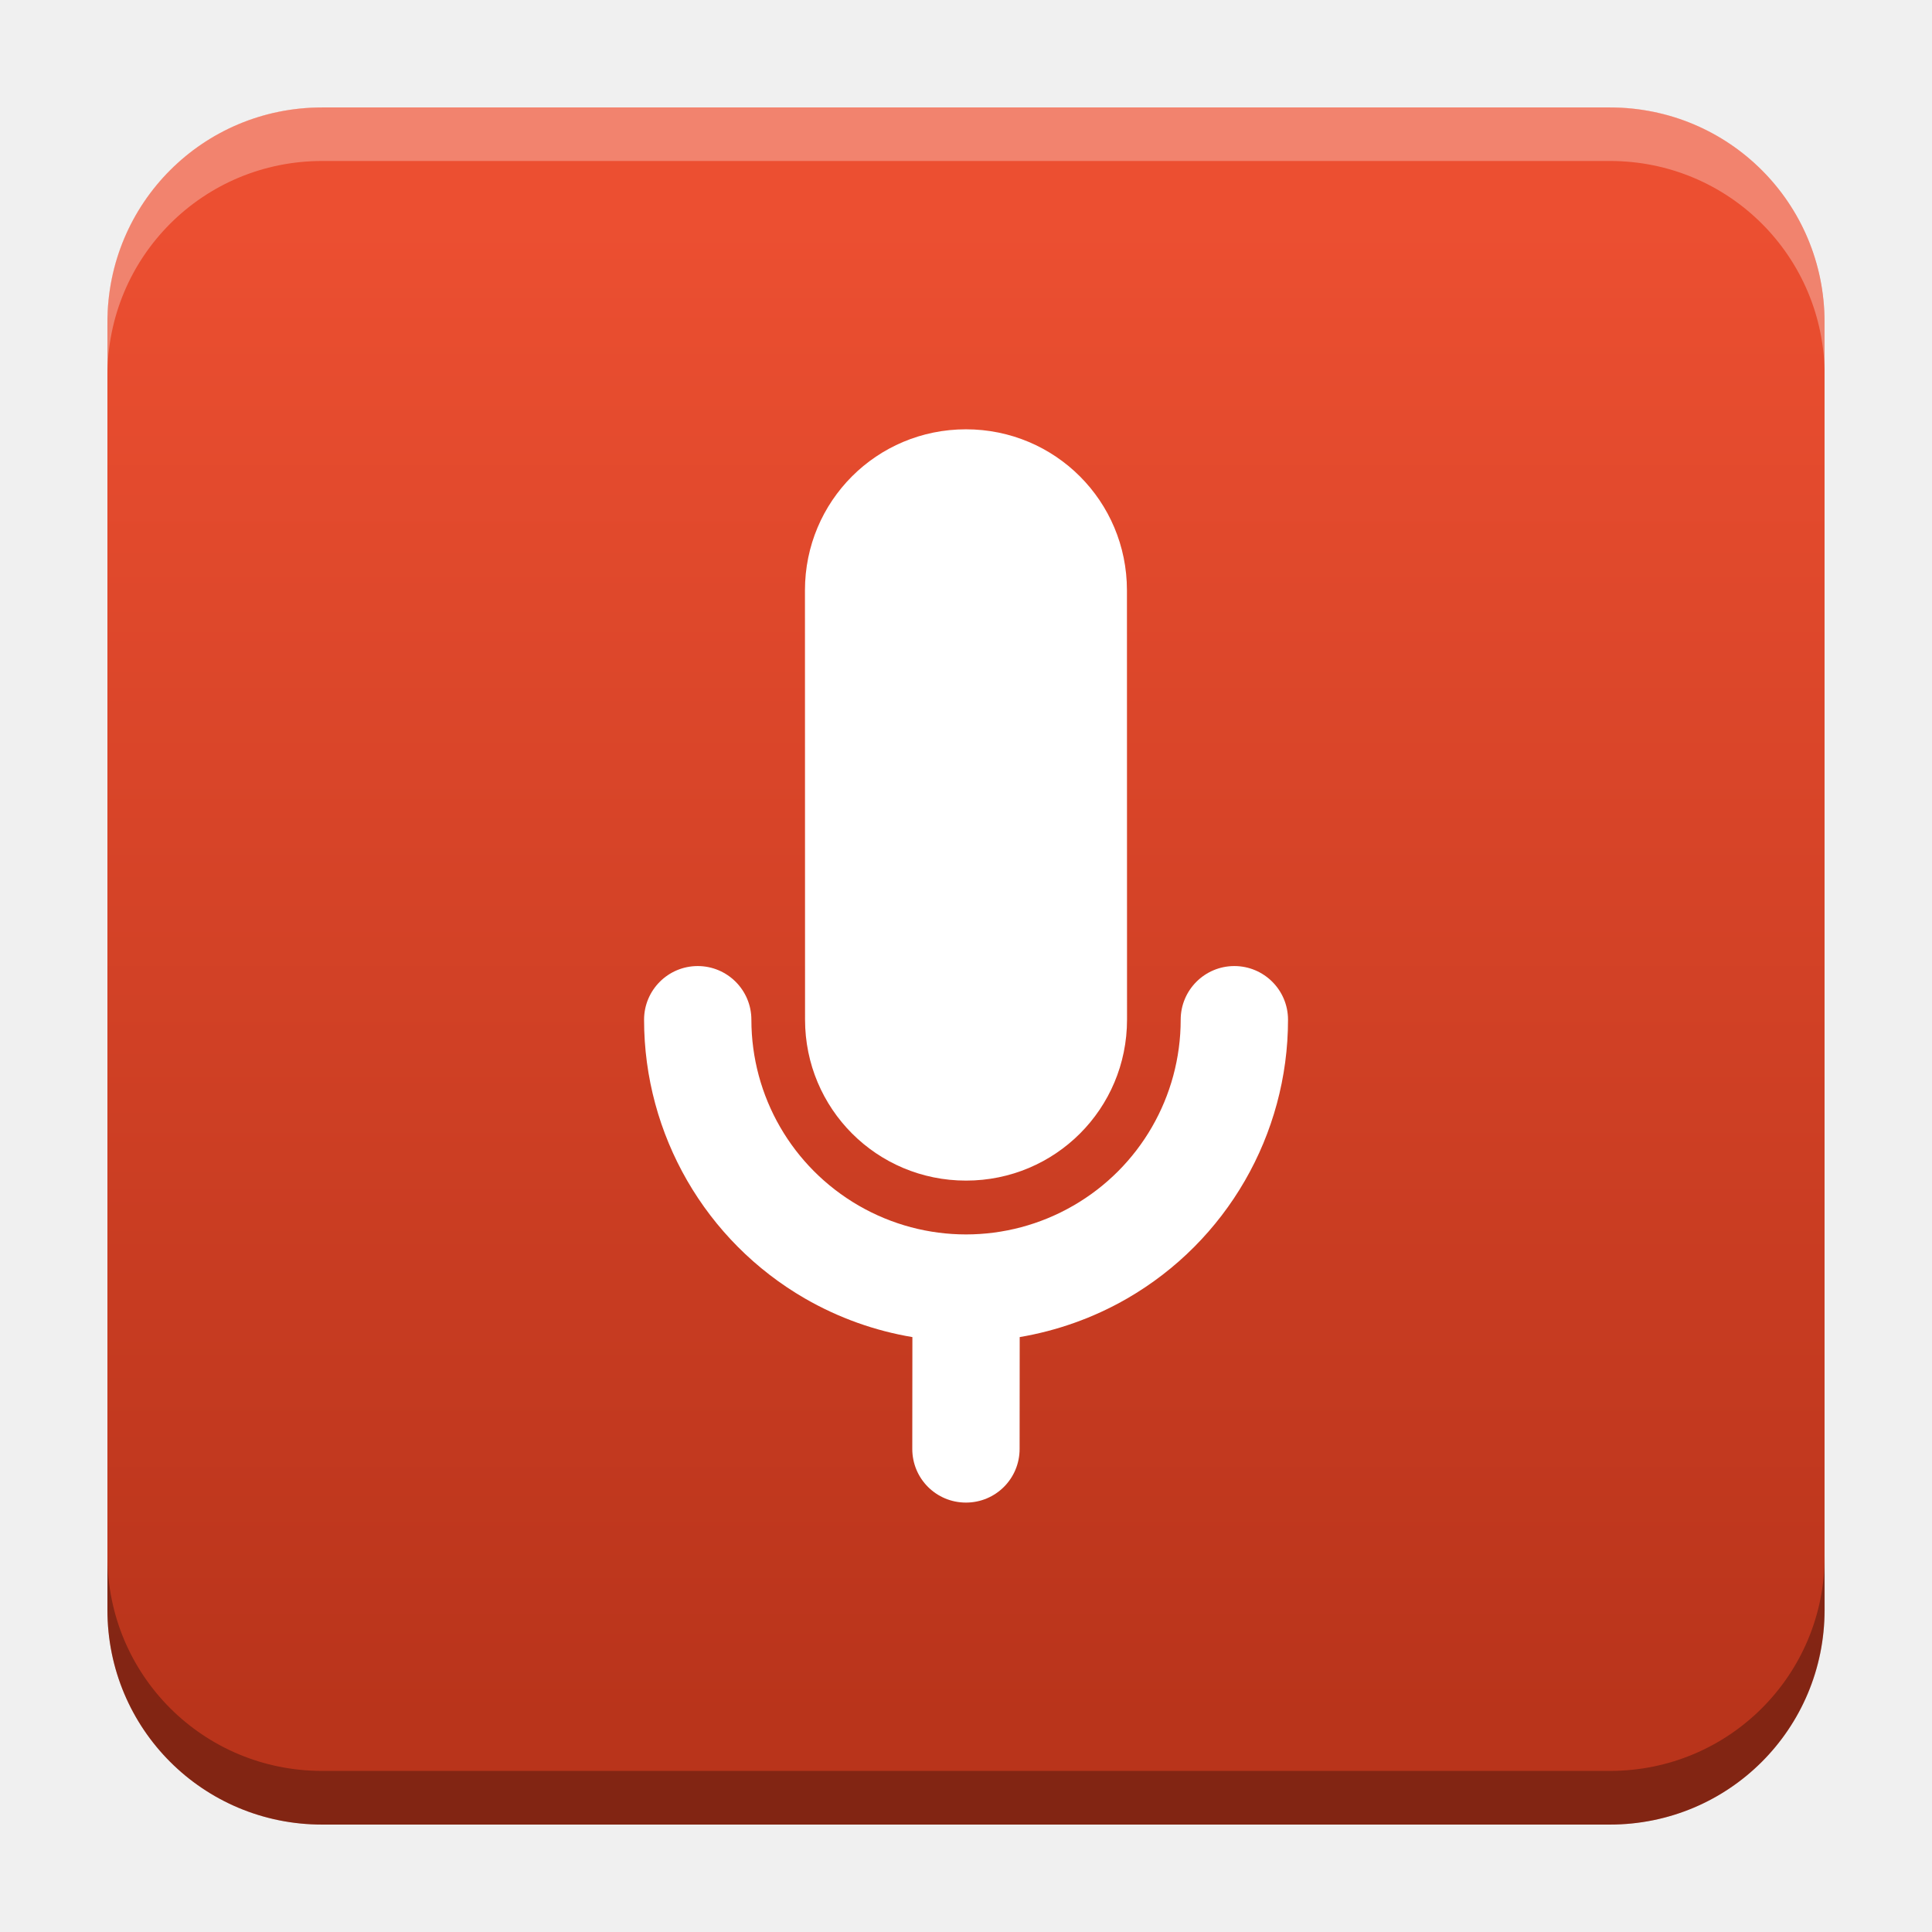
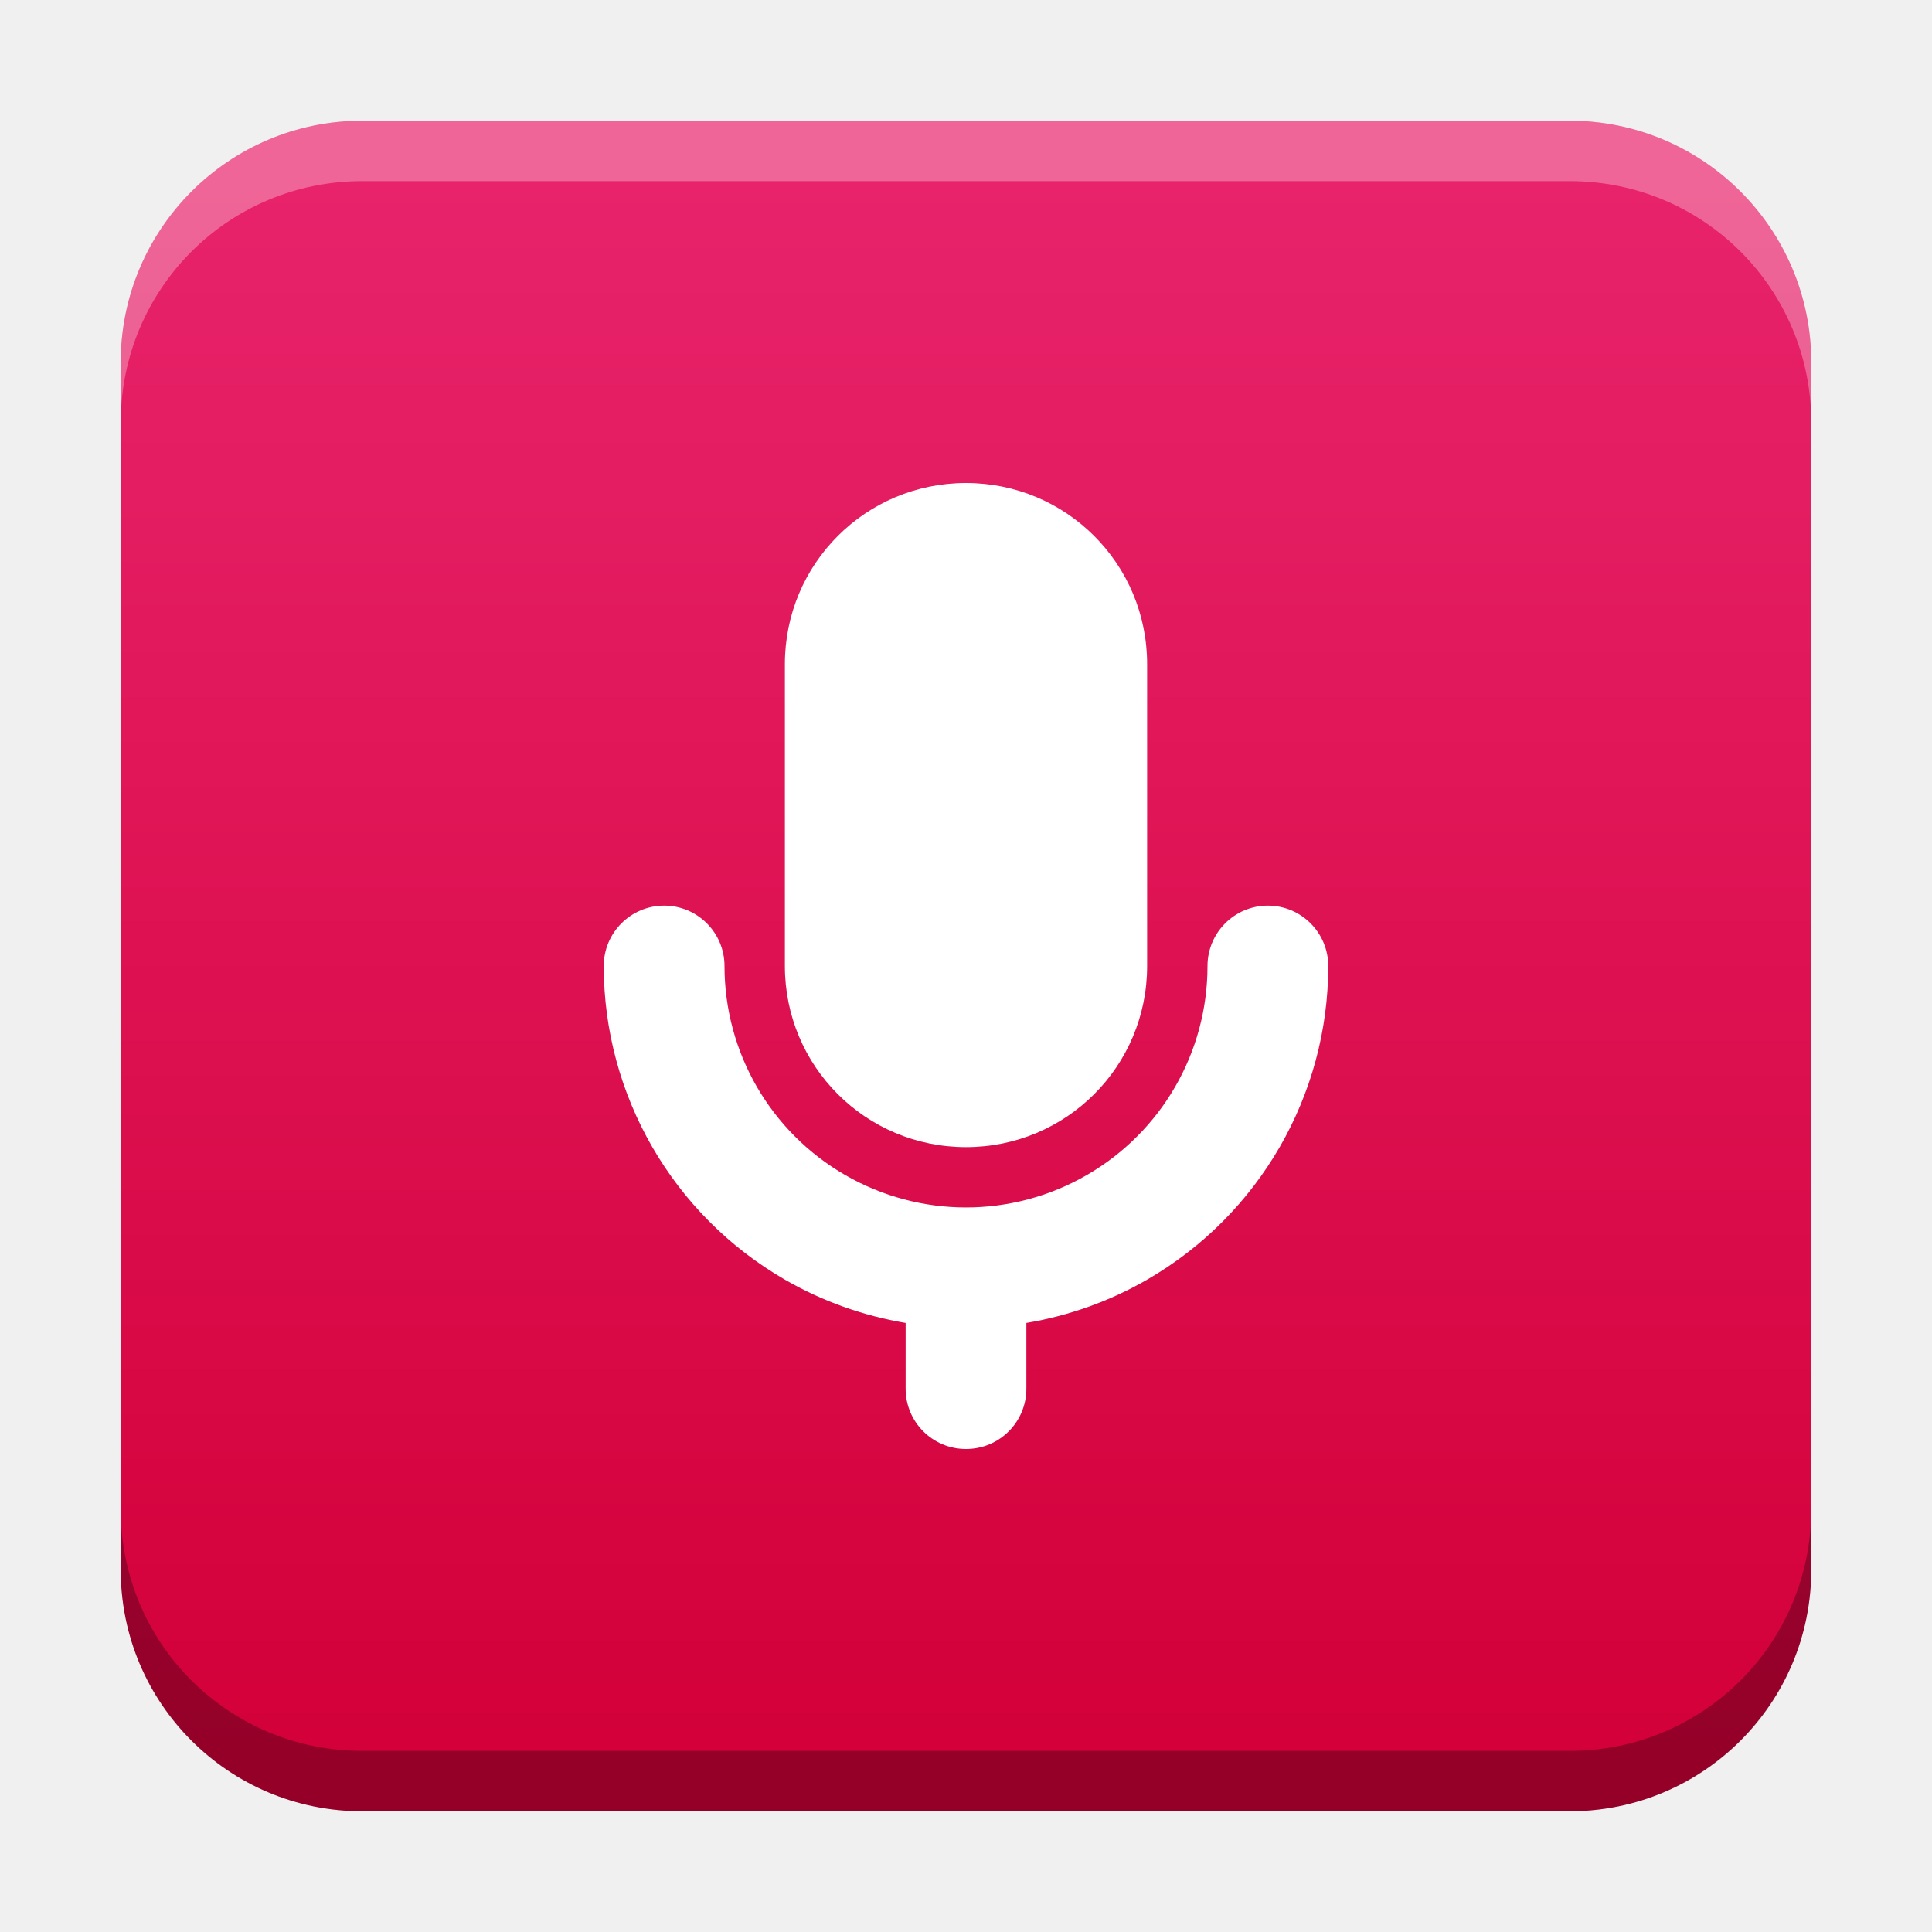
- <svg xmlns="http://www.w3.org/2000/svg" xmlns:xlink="http://www.w3.org/1999/xlink" width="18.001" height="18" id="svg2" version="1.1">
+ <svg xmlns="http://www.w3.org/2000/svg" xmlns:xlink="http://www.w3.org/1999/xlink" width="32" height="32" id="svg2" version="1.1">
  <defs id="defs4">
-     <linearGradient id="linearGradient1933">
-       <stop style="stop-color:#ec4f31;stop-opacity:1" offset="0" id="stop1929" />
-       <stop style="stop-color:#b9341b;stop-opacity:1" offset="1" id="stop1931" />
+     <linearGradient id="linearGradient8471">
+       <stop id="stop8467" offset="0" style="stop-color:#e8236b;stop-opacity:1" />
+       <stop id="stop8469" offset="1" style="stop-color:#d30039;stop-opacity:1" />
    </linearGradient>
    <linearGradient id="linearGradient5306">
      <stop style="stop-color:#ffffff;stop-opacity:0.099;" offset="0" id="stop5308" />
      <stop style="stop-color:#ffffff;stop-opacity:0;" offset="1" id="stop5310" />
    </linearGradient>
    <linearGradient id="linearGradient5290">
      <stop style="stop-color:#00ffff;stop-opacity:0.098;" offset="0" id="stop5292" />
      <stop id="stop6740" offset="0.5" style="stop-color:#00ff7f;stop-opacity:0.047;" />
      <stop style="stop-color:#00ff00;stop-opacity:0;" offset="1" id="stop5294" />
    </linearGradient>
    <linearGradient id="linearGradient5188">
      <stop style="stop-color:#64b5f6;stop-opacity:0.247;" offset="0" id="stop5198" />
      <stop style="stop-color:#64b5f6;stop-opacity:0;" offset="1" id="stop5192" />
    </linearGradient>
    <linearGradient id="linearGradient3975">
      <stop style="stop-color:#ff5555;stop-opacity:1;" offset="0" id="stop3977" />
    </linearGradient>
    <linearGradient id="linearGradient3969">
      <stop style="stop-color:#87cdde;stop-opacity:1;" offset="0" id="stop3971" />
    </linearGradient>
    <filter id="filter3945" x="0" y="6" width="1.2" style="color-interpolation-filters:sRGB">
      <feDiffuseLighting id="feDiffuseLighting3947" lighting-color="#fdfdfd" surfaceScale="121.495" diffuseConstant="28.448" />
    </filter>
    <filter id="filter3979" style="color-interpolation-filters:sRGB">
      <feFlood flood-opacity="0.2" flood-color="rgb(0,0,0)" result="flood" id="feFlood3981" />
      <feComposite in="flood" in2="SourceGraphic" operator="in" result="composite1" id="feComposite3983" />
      <feGaussianBlur stdDeviation="6" result="blur" id="feGaussianBlur3985" />
      <feOffset dx="0" dy="6" result="offset" id="feOffset3987" />
      <feComposite in="SourceGraphic" in2="offset" operator="over" result="fbSourceGraphic" id="feComposite3989" />
      <feColorMatrix result="fbSourceGraphicAlpha" in="fbSourceGraphic" values="0 0 0 -1 0 0 0 0 -1 0 0 0 0 -1 0 0 0 0 1 0" id="feColorMatrix3991" />
      <feFlood id="feFlood3993" flood-opacity="0.2" flood-color="rgb(0,0,0)" result="flood" in="fbSourceGraphic" />
      <feComposite id="feComposite3995" in2="fbSourceGraphic" in="flood" operator="in" result="composite1" />
      <feGaussianBlur id="feGaussianBlur3997" stdDeviation="6" result="blur" />
      <feOffset id="feOffset3999" dx="0" dy="6" result="offset" />
      <feComposite id="feComposite4001" in2="offset" in="fbSourceGraphic" operator="over" result="composite2" />
    </filter>
    <filter style="color-interpolation-filters:sRGB" id="filter3876">
      <feFlood flood-opacity="0.2" flood-color="rgb(0,0,0)" result="flood" id="feFlood3878" />
      <feComposite in="flood" in2="SourceGraphic" operator="in" result="composite1" id="feComposite3880" />
      <feGaussianBlur stdDeviation="6" result="blur" id="feGaussianBlur3882" />
      <feOffset dx="0" dy="6" result="offset" id="feOffset3884" />
      <feComposite in="SourceGraphic" in2="offset" operator="over" result="fbSourceGraphic" id="feComposite3886" />
      <feColorMatrix result="fbSourceGraphicAlpha" in="fbSourceGraphic" values="0 0 0 -1 0 0 0 0 -1 0 0 0 0 -1 0 0 0 0 1 0" id="feColorMatrix3888" />
      <feFlood id="feFlood3890" flood-opacity="0.397" flood-color="rgb(0,0,0)" result="flood" in="fbSourceGraphic" />
      <feComposite id="feComposite3892" in2="fbSourceGraphic" in="flood" operator="in" result="composite1" />
      <feGaussianBlur id="feGaussianBlur3894" stdDeviation="19.2" result="blur" />
      <feOffset id="feOffset3896" dx="0" dy="6" result="offset" />
      <feComposite id="feComposite3898" in2="offset" in="fbSourceGraphic" operator="over" result="fbSourceGraphic" />
      <feColorMatrix result="fbSourceGraphicAlpha" in="fbSourceGraphic" values="0 0 0 -1 0 0 0 0 -1 0 0 0 0 -1 0 0 0 0 1 0" id="feColorMatrix3900" />
      <feFlood id="feFlood3902" flood-opacity="0.8" flood-color="rgb(0,0,0)" result="flood" in="fbSourceGraphic" />
      <feComposite id="feComposite3904" in2="fbSourceGraphic" in="flood" operator="in" result="composite1" />
      <feGaussianBlur id="feGaussianBlur3906" stdDeviation="19.2" result="blur" />
      <feOffset id="feOffset3908" dx="0" dy="6" result="offset" />
      <feComposite id="feComposite3910" in2="offset" in="fbSourceGraphic" operator="over" result="fbSourceGraphic" />
      <feColorMatrix result="fbSourceGraphicAlpha" in="fbSourceGraphic" values="0 0 0 -1 0 0 0 0 -1 0 0 0 0 -1 0 0 0 0 1 0" id="feColorMatrix3912" />
      <feFlood id="feFlood3914" flood-opacity="0.8" flood-color="rgb(0,0,0)" result="flood" in="fbSourceGraphic" />
      <feComposite id="feComposite3916" in2="fbSourceGraphic" in="flood" operator="in" result="composite1" />
      <feGaussianBlur id="feGaussianBlur3918" stdDeviation="26.1" result="blur" />
      <feOffset id="feOffset3920" dx="0" dy="6" result="offset" />
      <feComposite id="feComposite3922" in2="offset" in="fbSourceGraphic" operator="over" result="fbSourceGraphic" />
      <feColorMatrix result="fbSourceGraphicAlpha" in="fbSourceGraphic" values="0 0 0 -1 0 0 0 0 -1 0 0 0 0 -1 0 0 0 0 1 0" id="feColorMatrix3924" />
      <feFlood id="feFlood3926" flood-opacity="0.8" flood-color="rgb(0,0,0)" result="flood" in="fbSourceGraphic" />
      <feComposite id="feComposite3928" in2="fbSourceGraphic" in="flood" operator="in" result="composite1" />
      <feGaussianBlur id="feGaussianBlur3930" stdDeviation="35.7" result="blur" />
      <feOffset id="feOffset3932" dx="0" dy="6" result="offset" />
      <feComposite id="feComposite3934" in2="offset" in="fbSourceGraphic" operator="over" result="fbSourceGraphic" />
      <feColorMatrix result="fbSourceGraphicAlpha" in="fbSourceGraphic" values="0 0 0 -1 0 0 0 0 -1 0 0 0 0 -1 0 0 0 0 1 0" id="feColorMatrix3936" />
      <feFlood id="feFlood3938" flood-opacity="0.8" flood-color="rgb(0,0,0)" result="flood" in="fbSourceGraphic" />
      <feComposite id="feComposite3940" in2="fbSourceGraphic" in="flood" operator="in" result="composite1" />
      <feGaussianBlur id="feGaussianBlur3942" stdDeviation="6" result="blur" />
      <feOffset id="feOffset3944" dx="0" dy="6" result="offset" />
      <feComposite id="feComposite3946" in2="offset" in="fbSourceGraphic" operator="over" result="fbSourceGraphic" />
      <feColorMatrix result="fbSourceGraphicAlpha" in="fbSourceGraphic" values="0 0 0 -1 0 0 0 0 -1 0 0 0 0 -1 0 0 0 0 1 0" id="feColorMatrix3948" />
      <feFlood id="feFlood3950" flood-opacity="0.8" flood-color="rgb(0,0,0)" result="flood" in="fbSourceGraphic" />
      <feComposite id="feComposite3952" in2="fbSourceGraphic" in="flood" operator="in" result="composite1" />
      <feGaussianBlur id="feGaussianBlur3954" stdDeviation="21.7" result="blur" />
      <feOffset id="feOffset3956" dx="0" dy="6" result="offset" />
      <feComposite id="feComposite3958" in2="offset" in="fbSourceGraphic" operator="over" result="fbSourceGraphic" />
      <feColorMatrix result="fbSourceGraphicAlpha" in="fbSourceGraphic" values="0 0 0 -1 0 0 0 0 -1 0 0 0 0 -1 0 0 0 0 1 0" id="feColorMatrix3960" />
      <feFlood id="feFlood3962" flood-opacity="0.8" flood-color="rgb(0,0,0)" result="flood" in="fbSourceGraphic" />
      <feComposite id="feComposite3964" in2="fbSourceGraphic" in="flood" operator="in" result="composite1" />
      <feGaussianBlur id="feGaussianBlur3966" stdDeviation="21.7" result="blur" />
      <feOffset id="feOffset3968" dx="0" dy="1.9" result="offset" />
      <feComposite id="feComposite3970" in2="offset" in="fbSourceGraphic" operator="over" result="fbSourceGraphic" />
      <feColorMatrix result="fbSourceGraphicAlpha" in="fbSourceGraphic" values="0 0 0 -1 0 0 0 0 -1 0 0 0 0 -1 0 0 0 0 1 0" id="feColorMatrix3972" />
      <feFlood id="feFlood3974" flood-opacity="0.8" flood-color="rgb(0,0,0)" result="flood" in="fbSourceGraphic" />
      <feComposite id="feComposite3976" in2="fbSourceGraphic" in="flood" operator="in" result="composite1" />
      <feGaussianBlur id="feGaussianBlur3978" stdDeviation="21.7" result="blur" />
      <feOffset id="feOffset3980" dx="3.6" dy="1.9" result="offset" />
      <feComposite id="feComposite3982" in2="offset" in="fbSourceGraphic" operator="over" result="fbSourceGraphic" />
      <feColorMatrix result="fbSourceGraphicAlpha" in="fbSourceGraphic" values="0 0 0 -1 0 0 0 0 -1 0 0 0 0 -1 0 0 0 0 1 0" id="feColorMatrix3984" />
      <feFlood id="feFlood3986" flood-opacity="0.8" flood-color="rgb(0,0,0)" result="flood" in="fbSourceGraphic" />
      <feComposite id="feComposite3988" in2="fbSourceGraphic" in="flood" operator="in" result="composite1" />
      <feGaussianBlur id="feGaussianBlur3990" stdDeviation="21.7" result="blur" />
      <feOffset id="feOffset3992" dx="9.6" dy="1.9" result="offset" />
      <feComposite id="feComposite3994" in2="offset" in="fbSourceGraphic" operator="over" result="fbSourceGraphic" />
      <feColorMatrix result="fbSourceGraphicAlpha" in="fbSourceGraphic" values="0 0 0 -1 0 0 0 0 -1 0 0 0 0 -1 0 0 0 0 1 0" id="feColorMatrix3996" />
      <feFlood id="feFlood3998" flood-opacity="0.8" flood-color="rgb(0,0,0)" result="flood" in="fbSourceGraphic" />
      <feComposite id="feComposite4000" in2="fbSourceGraphic" in="flood" operator="in" result="composite1" />
      <feGaussianBlur id="feGaussianBlur4002" stdDeviation="21.7" result="blur" />
      <feOffset id="feOffset4004" dx="1.2" dy="1.9" result="offset" />
      <feComposite id="feComposite4006" in2="offset" in="fbSourceGraphic" operator="over" result="fbSourceGraphic" />
      <feColorMatrix result="fbSourceGraphicAlpha" in="fbSourceGraphic" values="0 0 0 -1 0 0 0 0 -1 0 0 0 0 -1 0 0 0 0 1 0" id="feColorMatrix4008" />
      <feFlood id="feFlood4010" flood-opacity="0.8" flood-color="rgb(0,0,0)" result="flood" in="fbSourceGraphic" />
      <feComposite id="feComposite4012" in2="fbSourceGraphic" in="flood" operator="in" result="composite1" />
      <feGaussianBlur id="feGaussianBlur4014" stdDeviation="21.7" result="blur" />
      <feOffset id="feOffset4016" dx="-1.4" dy="1.9" result="offset" />
      <feComposite id="feComposite4018" in2="offset" in="fbSourceGraphic" operator="over" result="fbSourceGraphic" />
      <feColorMatrix result="fbSourceGraphicAlpha" in="fbSourceGraphic" values="0 0 0 -1 0 0 0 0 -1 0 0 0 0 -1 0 0 0 0 1 0" id="feColorMatrix4020" />
      <feFlood id="feFlood4022" flood-opacity="0.8" flood-color="rgb(0,0,0)" result="flood" in="fbSourceGraphic" />
      <feComposite id="feComposite4024" in2="fbSourceGraphic" in="flood" operator="in" result="composite1" />
      <feGaussianBlur id="feGaussianBlur4026" stdDeviation="21.7" result="blur" />
      <feOffset id="feOffset4028" dx="0.3" dy="1.9" result="offset" />
      <feComposite id="feComposite4030" in2="offset" in="fbSourceGraphic" operator="over" result="fbSourceGraphic" />
      <feColorMatrix result="fbSourceGraphicAlpha" in="fbSourceGraphic" values="0 0 0 -1 0 0 0 0 -1 0 0 0 0 -1 0 0 0 0 1 0" id="feColorMatrix4032" />
      <feFlood id="feFlood4034" flood-opacity="0.8" flood-color="rgb(0,0,0)" result="flood" in="fbSourceGraphic" />
      <feComposite id="feComposite4036" in2="fbSourceGraphic" in="flood" operator="in" result="composite1" />
      <feGaussianBlur id="feGaussianBlur4038" stdDeviation="21.7" result="blur" />
      <feOffset id="feOffset4040" dx="-8.04912e-16" dy="1.9" result="offset" />
      <feComposite id="feComposite4042" in2="offset" in="fbSourceGraphic" operator="over" result="fbSourceGraphic" />
      <feColorMatrix result="fbSourceGraphicAlpha" in="fbSourceGraphic" values="0 0 0 -1 0 0 0 0 -1 0 0 0 0 -1 0 0 0 0 1 0" id="feColorMatrix4044" />
      <feFlood id="feFlood4046" flood-opacity="0.8" flood-color="rgb(0,0,0)" result="flood" in="fbSourceGraphic" />
      <feComposite id="feComposite4048" in2="fbSourceGraphic" in="flood" operator="in" result="composite1" />
      <feGaussianBlur id="feGaussianBlur4050" stdDeviation="21.7" result="blur" />
      <feOffset id="feOffset4052" dx="-8.04912e-16" dy="3.6" result="offset" />
      <feComposite id="feComposite4054" in2="offset" in="fbSourceGraphic" operator="over" result="fbSourceGraphic" />
      <feColorMatrix result="fbSourceGraphicAlpha" in="fbSourceGraphic" values="0 0 0 -1 0 0 0 0 -1 0 0 0 0 -1 0 0 0 0 1 0" id="feColorMatrix4056" />
      <feFlood id="feFlood4058" flood-opacity="0.8" flood-color="rgb(0,0,0)" result="flood" in="fbSourceGraphic" />
      <feComposite id="feComposite4060" in2="fbSourceGraphic" in="flood" operator="in" result="composite1" />
      <feGaussianBlur id="feGaussianBlur4062" stdDeviation="6" result="blur" />
      <feOffset id="feOffset4064" dx="-8.04912e-16" dy="3.6" result="offset" />
      <feComposite id="feComposite4066" in2="offset" in="fbSourceGraphic" operator="over" result="fbSourceGraphic" />
      <feColorMatrix result="fbSourceGraphicAlpha" in="fbSourceGraphic" values="0 0 0 -1 0 0 0 0 -1 0 0 0 0 -1 0 0 0 0 1 0" id="feColorMatrix4080" />
      <feFlood id="feFlood4082" flood-opacity="0.8" flood-color="rgb(0,0,0)" result="flood" in="fbSourceGraphic" />
      <feComposite id="feComposite4084" in2="fbSourceGraphic" in="flood" operator="in" result="composite1" />
      <feGaussianBlur id="feGaussianBlur4086" stdDeviation="6" result="blur" />
      <feOffset id="feOffset4088" dx="-8.04912e-16" dy="3.6" result="offset" />
      <feComposite id="feComposite4090" in2="offset" in="fbSourceGraphic" operator="over" result="fbSourceGraphic" />
      <feColorMatrix result="fbSourceGraphicAlpha" in="fbSourceGraphic" values="0 0 0 -1 0 0 0 0 -1 0 0 0 0 -1 0 0 0 0 1 0" id="feColorMatrix4092" />
      <feFlood id="feFlood4094" flood-opacity="0.8" flood-color="rgb(0,0,0)" result="flood" in="fbSourceGraphic" />
      <feComposite id="feComposite4096" in2="fbSourceGraphic" in="flood" operator="in" result="composite1" />
      <feGaussianBlur id="feGaussianBlur4098" stdDeviation="6" result="blur" />
      <feOffset id="feOffset4100" dx="-8.04912e-16" dy="7.7" result="offset" />
      <feComposite id="feComposite4102" in2="offset" in="fbSourceGraphic" operator="over" result="fbSourceGraphic" />
      <feColorMatrix result="fbSourceGraphicAlpha" in="fbSourceGraphic" values="0 0 0 -1 0 0 0 0 -1 0 0 0 0 -1 0 0 0 0 1 0" id="feColorMatrix4104" />
      <feFlood id="feFlood4106" flood-opacity="0.8" flood-color="rgb(0,0,0)" result="flood" in="fbSourceGraphic" />
      <feComposite id="feComposite4108" in2="fbSourceGraphic" in="flood" operator="in" result="composite1" />
      <feGaussianBlur id="feGaussianBlur4110" stdDeviation="6" result="blur" />
      <feOffset id="feOffset4112" dx="-8.04912e-16" dy="11.6" result="offset" />
      <feComposite id="feComposite4114" in2="offset" in="fbSourceGraphic" operator="over" result="fbSourceGraphic" />
      <feColorMatrix result="fbSourceGraphicAlpha" in="fbSourceGraphic" values="0 0 0 -1 0 0 0 0 -1 0 0 0 0 -1 0 0 0 0 1 0" id="feColorMatrix4116" />
      <feFlood id="feFlood4118" flood-opacity="0.5" flood-color="rgb(0,0,0)" result="flood" in="fbSourceGraphic" />
      <feComposite id="feComposite4120" in2="fbSourceGraphic" in="flood" operator="in" result="composite1" />
      <feGaussianBlur id="feGaussianBlur4122" stdDeviation="6" result="blur" />
      <feOffset id="feOffset4124" dx="-8.04912e-16" dy="11.6" result="offset" />
      <feComposite id="feComposite4126" in2="offset" in="fbSourceGraphic" operator="over" result="fbSourceGraphic" />
      <feColorMatrix result="fbSourceGraphicAlpha" in="fbSourceGraphic" values="0 0 0 -1 0 0 0 0 -1 0 0 0 0 -1 0 0 0 0 1 0" id="feColorMatrix4128" />
      <feFlood id="feFlood4130" flood-opacity="0.3" flood-color="rgb(0,0,0)" result="flood" in="fbSourceGraphic" />
      <feComposite id="feComposite4132" in2="fbSourceGraphic" in="flood" operator="in" result="composite1" />
      <feGaussianBlur id="feGaussianBlur4134" stdDeviation="6" result="blur" />
      <feOffset id="feOffset4136" dx="-8.04912e-16" dy="11.6" result="offset" />
      <feComposite id="feComposite4138" in2="offset" in="fbSourceGraphic" operator="over" result="fbSourceGraphic" />
      <feColorMatrix result="fbSourceGraphicAlpha" in="fbSourceGraphic" values="0 0 0 -1 0 0 0 0 -1 0 0 0 0 -1 0 0 0 0 1 0" id="feColorMatrix4140" />
      <feFlood id="feFlood4142" flood-opacity="0.2" flood-color="rgb(0,0,0)" result="flood" in="fbSourceGraphic" />
      <feComposite id="feComposite4144" in2="fbSourceGraphic" in="flood" operator="in" result="composite1" />
      <feGaussianBlur id="feGaussianBlur4146" stdDeviation="6" result="blur" />
      <feOffset id="feOffset4148" dx="-8.04912e-16" dy="11.6" result="offset" />
      <feComposite id="feComposite4150" in2="offset" in="fbSourceGraphic" operator="over" result="fbSourceGraphic" />
      <feColorMatrix result="fbSourceGraphicAlpha" in="fbSourceGraphic" values="0 0 0 -1 0 0 0 0 -1 0 0 0 0 -1 0 0 0 0 1 0" id="feColorMatrix4152" />
      <feFlood id="feFlood4154" flood-opacity="0.2" flood-color="rgb(0,0,0)" result="flood" in="fbSourceGraphic" />
      <feComposite id="feComposite4156" in2="fbSourceGraphic" in="flood" operator="in" result="composite1" />
      <feGaussianBlur id="feGaussianBlur4158" stdDeviation="6" result="blur" />
      <feOffset id="feOffset4160" dx="-8.04912e-16" dy="11.6" result="offset" />
      <feComposite id="feComposite4162" in2="offset" in="fbSourceGraphic" operator="over" result="fbSourceGraphic" />
      <feColorMatrix result="fbSourceGraphicAlpha" in="fbSourceGraphic" values="0 0 0 -1 0 0 0 0 -1 0 0 0 0 -1 0 0 0 0 1 0" id="feColorMatrix4164" />
      <feFlood id="feFlood4166" flood-opacity="0.2" flood-color="rgb(0,0,0)" result="flood" in="fbSourceGraphic" />
      <feComposite id="feComposite4168" in2="fbSourceGraphic" in="flood" operator="in" result="composite1" />
      <feGaussianBlur id="feGaussianBlur4170" stdDeviation="6" result="blur" />
      <feOffset id="feOffset4172" dx="-8.04912e-16" dy="6" result="offset" />
      <feComposite id="feComposite4174" in2="offset" in="fbSourceGraphic" operator="over" result="composite2" />
    </filter>
    <filter id="filter4522" style="color-interpolation-filters:sRGB">
      <feGaussianBlur stdDeviation="3" id="feGaussianBlur4524" />
      <feColorMatrix result="fbSourceGraphic" values="1 0 0 0 0 0 1 0 0 0 0 0 1 0 0 0 0 0 6 -2.5 " id="feColorMatrix4526" />
    </filter>
    <filter id="filter4576" style="color-interpolation-filters:sRGB">
      <feGaussianBlur stdDeviation="3" id="feGaussianBlur4578" />
      <feColorMatrix result="fbSourceGraphic" values="1 0 0 0 0 0 1 0 0 0 0 0 1 0 0 0 0 0 6 -2.5 " id="feColorMatrix4580" />
    </filter>
    <filter id="filter4576-0" style="color-interpolation-filters:sRGB">
      <feGaussianBlur stdDeviation="3" id="feGaussianBlur4578-8" />
      <feColorMatrix result="fbSourceGraphic" values="1 0 0 0 0 0 1 0 0 0 0 0 1 0 0 0 0 0 6 -2.5 " id="feColorMatrix4580-0" />
    </filter>
    <filter id="filter4576-0-0" style="color-interpolation-filters:sRGB">
      <feGaussianBlur stdDeviation="3" id="feGaussianBlur4578-8-5" />
      <feColorMatrix result="fbSourceGraphic" values="1 0 0 0 0 0 1 0 0 0 0 0 1 0 0 0 0 0 6 -2.5 " id="feColorMatrix4580-0-2" />
    </filter>
    <filter id="filter4576-0-0-4" style="color-interpolation-filters:sRGB">
      <feGaussianBlur stdDeviation="3" id="feGaussianBlur4578-8-5-2" />
      <feColorMatrix result="fbSourceGraphic" values="1 0 0 0 0 0 1 0 0 0 0 0 1 0 0 0 0 0 6 -2.5 " id="feColorMatrix4580-0-2-7" />
    </filter>
    <radialGradient xlink:href="#linearGradient5306" id="radialGradient5296" cx="9" cy="1032.112" fx="9" fy="1032.112" r="10.125" gradientUnits="userSpaceOnUse" gradientTransform="matrix(1.944444,0,0,1.944447,-13.5625,-977.5881)" />
    <linearGradient xlink:href="#linearGradient5306" id="linearGradient5312" x1="-15.75" y1="1029.3" x2="23.625" y2="1029.3" gradientUnits="userSpaceOnUse" />
    <linearGradient id="linearGradient3783-1">
      <stop id="stop3785-2" offset="0" style="stop-color:#1e94d3;stop-opacity:1;" />
      <stop style="stop-color:#1e94d3;stop-opacity:1;" offset="1" id="stop3803-6" />
    </linearGradient>
    <linearGradient gradientUnits="userSpaceOnUse" y2="50" x2="30" y1="90" x1="-10" id="linearGradient3827-7" xlink:href="#linearGradient3783-1" />
    <linearGradient gradientUnits="userSpaceOnUse" y2="50" x2="30" y1="90" x1="-10" id="linearGradient3827" xlink:href="#linearGradient3783" />
    <linearGradient id="linearGradient3783">
      <stop id="stop3785" offset="0" style="stop-color:#1e94d3;stop-opacity:1;" />
      <stop style="stop-color:#1e94d3;stop-opacity:1;" offset="1" id="stop3803" />
    </linearGradient>
    <linearGradient id="linearGradient3821">
      <stop id="stop3823" offset="0" style="stop-color:#37aee2;stop-opacity:1;" />
      <stop id="stop3825" offset="1" style="stop-color:#1e96c8;stop-opacity:1;" />
    </linearGradient>
    <linearGradient id="linearGradient3829">
      <stop style="stop-color:#1f96d4;stop-opacity:1;" offset="0" id="stop3831" />
      <stop style="stop-color:#37aee2;stop-opacity:1;" offset="1" id="stop3833" />
    </linearGradient>
    <linearGradient id="linearGradient3877">
      <stop id="stop3879" offset="0" style="stop-color:#eff7fc;stop-opacity:1;" />
      <stop id="stop3881" offset="1" style="stop-color:#ffffff;stop-opacity:1;" />
    </linearGradient>
    <linearGradient id="linearGradient3689">
      <stop id="stop3691" offset="0" style="stop-color:#f68000;stop-opacity:1;" />
      <stop id="stop3693" offset="1" style="stop-color:#fd9800;stop-opacity:1;" />
    </linearGradient>
    <linearGradient id="linearGradient3675">
      <stop id="stop3677" offset="0" style="stop-color:#ffb900;stop-opacity:1;" />
      <stop id="stop3679" offset="1" style="stop-color:#ffd76b;stop-opacity:1;" />
    </linearGradient>
    <linearGradient y2="463.262" x2="412.23" y1="461.921" x1="-113.893" gradientUnits="userSpaceOnUse" id="linearGradient3840" xlink:href="#linearGradient3675" />
    <linearGradient id="linearGradient3634">
      <stop style="stop-color:#7a8288;stop-opacity:1;" offset="0" id="stop3636" />
      <stop id="stop3638" offset="0.076" style="stop-color:#9fa3a7;stop-opacity:1;" />
      <stop style="stop-color:#7d858b;stop-opacity:1;" offset="1" id="stop3640" />
    </linearGradient>
    <linearGradient y2="12.703" x2="151.346" y1="-0.642" x1="107.209" gradientTransform="matrix(0.2822222,0,0,0.2822222,-0.1398399,-0.01181449)" gradientUnits="userSpaceOnUse" id="linearGradient3838" xlink:href="#linearGradient3634" />
    <linearGradient id="linearGradient3712">
      <stop id="stop3714" offset="0" style="stop-color:#a1abb2;stop-opacity:1;" />
      <stop style="stop-color:#eaeced;stop-opacity:1;" offset="0.148" id="stop3720" />
      <stop id="stop3716" offset="1" style="stop-color:#c6ccd0;stop-opacity:1;" />
    </linearGradient>
    <linearGradient y2="27.389" x2="164.759" y1="12.641" x1="104.886" gradientUnits="userSpaceOnUse" id="linearGradient3836" xlink:href="#linearGradient3712" />
    <linearGradient id="linearGradient3702">
      <stop id="stop3704" offset="0" style="stop-color:#7a8288;stop-opacity:1;" />
      <stop style="stop-color:#9fa3a7;stop-opacity:1;" offset="0.529" id="stop3710" />
      <stop id="stop3706" offset="1" style="stop-color:#7d858b;stop-opacity:1;" />
    </linearGradient>
    <linearGradient y2="268.415" x2="334.031" y1="252.484" x1="18.875" gradientUnits="userSpaceOnUse" id="linearGradient3834" xlink:href="#linearGradient3702" />
    <linearGradient id="linearGradient3626">
      <stop style="stop-color:#a1abb2;stop-opacity:1;" offset="0" id="stop3628" />
      <stop id="stop3630" offset="0.083" style="stop-color:#eaeced;stop-opacity:1;" />
      <stop style="stop-color:#c6ccd0;stop-opacity:1;" offset="1" id="stop3632" />
    </linearGradient>
    <linearGradient y2="290.7" x2="278.432" y1="228.6" x1="44.104" gradientUnits="userSpaceOnUse" id="linearGradient3832" xlink:href="#linearGradient3626" />
    <linearGradient id="linearGradient3646">
      <stop id="stop3648" offset="0" style="stop-color:#f48200;stop-opacity:0;" />
      <stop style="stop-color:#f48200;stop-opacity:0.728;" offset="0.589" id="stop3654" />
      <stop id="stop3658" offset="0.816" style="stop-color:#cc5f00;stop-opacity:1;" />
      <stop id="stop3650" offset="1" style="stop-color:#a43d00;stop-opacity:1;" />
    </linearGradient>
    <linearGradient y2="55.356" x2="261.622" y1="70.105" x1="115.202" gradientUnits="userSpaceOnUse" id="linearGradient3830" xlink:href="#linearGradient3646" />
    <linearGradient id="linearGradient3668">
      <stop style="stop-color:#9b4400;stop-opacity:1;" offset="0" id="stop3670" />
      <stop style="stop-color:#e56300;stop-opacity:1;" offset="1" id="stop3672" />
    </linearGradient>
    <linearGradient y2="108.988" x2="93.522" y1="102.284" x1="64.751" gradientUnits="userSpaceOnUse" id="linearGradient3828" xlink:href="#linearGradient3668" />
    <linearGradient id="linearGradient3649">
      <stop id="stop3651" offset="0" style="stop-color:#e26400;stop-opacity:1;" />
      <stop id="stop3653" offset="1" style="stop-color:#ffb900;stop-opacity:1;" />
    </linearGradient>
    <linearGradient y2="125.316" x2="44.376" y1="100.342" x1="40.775" gradientTransform="matrix(1,0,0,1.020233,0,-1.423461)" gradientUnits="userSpaceOnUse" id="linearGradient3826" xlink:href="#linearGradient3649" />
    <linearGradient id="linearGradient3689-2">
      <stop id="stop3691-2" offset="0" style="stop-color:#f68000;stop-opacity:1;" />
      <stop id="stop3693-3" offset="1" style="stop-color:#fd9800;stop-opacity:1;" />
    </linearGradient>
    <linearGradient id="linearGradient3675-8">
      <stop id="stop3677-4" offset="0" style="stop-color:#ffb900;stop-opacity:1;" />
      <stop id="stop3679-7" offset="1" style="stop-color:#ffd76b;stop-opacity:1;" />
    </linearGradient>
    <linearGradient y2="463.262" x2="412.23" y1="461.921" x1="-113.893" gradientUnits="userSpaceOnUse" id="linearGradient3840-4" xlink:href="#linearGradient3675-8" />
    <linearGradient id="linearGradient3634-7">
      <stop style="stop-color:#7a8288;stop-opacity:1;" offset="0" id="stop3636-4" />
      <stop id="stop3638-6" offset="0.076" style="stop-color:#9fa3a7;stop-opacity:1;" />
      <stop style="stop-color:#7d858b;stop-opacity:1;" offset="1" id="stop3640-9" />
    </linearGradient>
    <linearGradient y2="12.703" x2="151.346" y1="-0.642" x1="107.209" gradientTransform="matrix(0.2822222,0,0,0.2822222,-0.1398399,-0.01181449)" gradientUnits="userSpaceOnUse" id="linearGradient3838-1" xlink:href="#linearGradient3634-7" />
    <linearGradient id="linearGradient3712-7">
      <stop id="stop3714-7" offset="0" style="stop-color:#a1abb2;stop-opacity:1;" />
      <stop style="stop-color:#eaeced;stop-opacity:1;" offset="0.148" id="stop3720-2" />
      <stop id="stop3716-3" offset="1" style="stop-color:#c6ccd0;stop-opacity:1;" />
    </linearGradient>
    <linearGradient y2="27.389" x2="164.759" y1="12.641" x1="104.886" gradientUnits="userSpaceOnUse" id="linearGradient3836-7" xlink:href="#linearGradient3712-7" />
    <linearGradient id="linearGradient3702-3">
      <stop id="stop3704-5" offset="0" style="stop-color:#7a8288;stop-opacity:1;" />
      <stop style="stop-color:#9fa3a7;stop-opacity:1;" offset="0.529" id="stop3710-4" />
      <stop id="stop3706-4" offset="1" style="stop-color:#7d858b;stop-opacity:1;" />
    </linearGradient>
    <linearGradient y2="268.415" x2="334.031" y1="252.484" x1="18.875" gradientUnits="userSpaceOnUse" id="linearGradient3834-9" xlink:href="#linearGradient3702-3" />
    <linearGradient id="linearGradient3626-6">
      <stop style="stop-color:#a1abb2;stop-opacity:1;" offset="0" id="stop3628-0" />
      <stop id="stop3630-5" offset="0.083" style="stop-color:#eaeced;stop-opacity:1;" />
      <stop style="stop-color:#c6ccd0;stop-opacity:1;" offset="1" id="stop3632-7" />
    </linearGradient>
    <linearGradient y2="290.7" x2="278.432" y1="228.6" x1="44.104" gradientUnits="userSpaceOnUse" id="linearGradient3832-3" xlink:href="#linearGradient3626-6" />
    <linearGradient id="linearGradient3646-6">
      <stop id="stop3648-6" offset="0" style="stop-color:#f48200;stop-opacity:0;" />
      <stop style="stop-color:#f48200;stop-opacity:0.728;" offset="0.589" id="stop3654-6" />
      <stop id="stop3658-4" offset="0.816" style="stop-color:#cc5f00;stop-opacity:1;" />
      <stop id="stop3650-0" offset="1" style="stop-color:#a43d00;stop-opacity:1;" />
    </linearGradient>
    <linearGradient y2="55.356" x2="261.622" y1="70.105" x1="115.202" gradientUnits="userSpaceOnUse" id="linearGradient3830-6" xlink:href="#linearGradient3646-6" />
    <linearGradient id="linearGradient3668-5">
      <stop style="stop-color:#9b4400;stop-opacity:1;" offset="0" id="stop3670-3" />
      <stop style="stop-color:#e56300;stop-opacity:1;" offset="1" id="stop3672-2" />
    </linearGradient>
    <linearGradient y2="108.988" x2="93.522" y1="102.284" x1="64.751" gradientUnits="userSpaceOnUse" id="linearGradient3828-1" xlink:href="#linearGradient3668-5" />
    <linearGradient id="linearGradient3649-3">
      <stop id="stop3651-9" offset="0" style="stop-color:#e26400;stop-opacity:1;" />
      <stop id="stop3653-7" offset="1" style="stop-color:#ffb900;stop-opacity:1;" />
    </linearGradient>
    <linearGradient y2="125.316" x2="44.376" y1="100.342" x1="40.775" gradientTransform="matrix(1,0,0,1.020233,0,-1.423461)" gradientUnits="userSpaceOnUse" id="linearGradient3826-1" xlink:href="#linearGradient3649-3" />
    <linearGradient id="linearGradient2460" y2="44.984" gradientUnits="userSpaceOnUse" x2="19.36" y1="21.031" x1="19.245">
      <stop id="stop3602" style="stop-color:#fafafa;stop-opacity:1;" offset="0" />
      <stop id="stop3604" style="stop-color:#f0f0f0;stop-opacity:1;" offset="1" />
    </linearGradient>
    <linearGradient xlink:href="#linearGradient2460" id="linearGradient3157" gradientUnits="userSpaceOnUse" gradientTransform="matrix(12.10256,0,0,12.10256,-34.46825,-46.18711)" x1="18.93" y1="6.295" x2="19.36" y2="36.644" />
    <linearGradient id="linearGradient5479-2">
      <stop id="stop5481-7" offset="0" style="stop-color:#be5300;stop-opacity:1;" />
      <stop style="stop-color:#f07300;stop-opacity:1" offset="0.763" id="stop5483-4" />
      <stop id="stop5485-2" offset="1" style="stop-color:#e67700;stop-opacity:1;" />
    </linearGradient>
    <linearGradient y2="134.644" x2="128.507" y1="101.118" x1="4.11" gradientTransform="matrix(1.235159,0,0,1.235159,262.2571,326.9873)" gradientUnits="userSpaceOnUse" id="linearGradient3900" xlink:href="#linearGradient5479-2" />
    <linearGradient id="linearGradient5479-6">
      <stop style="stop-color:#be5300;stop-opacity:1;" offset="0" id="stop5481-6" />
      <stop id="stop5483-0" offset="0.763" style="stop-color:#f07300;stop-opacity:1" />
      <stop style="stop-color:#e67700;stop-opacity:1;" offset="1" id="stop5485-5" />
    </linearGradient>
    <linearGradient xlink:href="#linearGradient5479-6" id="linearGradient5467-1" gradientUnits="userSpaceOnUse" gradientTransform="matrix(1.235159,0,0,1.235159,262.2571,326.9873)" x1="4.11" y1="101.118" x2="128.507" y2="134.644" />
    <linearGradient id="linearGradient5447">
      <stop id="stop5451" offset="0" style="stop-color:#e66e00;stop-opacity:1;" />
      <stop style="stop-color:#e67700;stop-opacity:1;" offset="1" id="stop5453" />
    </linearGradient>
    <linearGradient id="linearGradient5479">
      <stop style="stop-color:#be5300;stop-opacity:1;" offset="0" id="stop5481" />
      <stop id="stop5483" offset="0.763" style="stop-color:#f07300;stop-opacity:1" />
      <stop style="stop-color:#e67700;stop-opacity:1;" offset="1" id="stop5485" />
    </linearGradient>
    <linearGradient xlink:href="#linearGradient5479" id="linearGradient5467" gradientUnits="userSpaceOnUse" gradientTransform="matrix(1.235159,0,0,1.235159,262.2571,326.9873)" x1="4.11" y1="101.118" x2="128.507" y2="134.644" />
    <linearGradient gradientTransform="matrix(1.005865,0,0,0.994169,100,0)" gradientUnits="userSpaceOnUse" id="linearGradient3416" y2="7.017" x2="45.448" y1="92.54" x1="45.448">
      <stop offset="0" style="stop-color:#000000;stop-opacity:1" id="stop3418" />
      <stop offset="1" style="stop-color:#000000;stop-opacity:0.588" id="stop3420" />
    </linearGradient>
    <linearGradient xlink:href="#ButtonShadow-0-1-1-5" id="linearGradient5342" gradientUnits="userSpaceOnUse" gradientTransform="matrix(1.007415,0,0,1.007415,-810.4888,593.1369)" x1="1012.513" y1="484.417" x2="1006.808" y2="20.626" />
    <linearGradient gradientTransform="matrix(1.005865,0,0,0.994169,100,0)" gradientUnits="userSpaceOnUse" id="linearGradient3409" y2="7.017" x2="45.448" y1="92.54" x1="45.448">
      <stop offset="0" style="stop-color:#000000;stop-opacity:1" id="stop3411" />
      <stop offset="1" style="stop-color:#000000;stop-opacity:0.588" id="stop3413" />
    </linearGradient>
    <linearGradient gradientTransform="matrix(1.005865,0,0,0.994169,100,0)" gradientUnits="userSpaceOnUse" id="linearGradient3402" y2="7.017" x2="45.448" y1="92.54" x1="45.448">
      <stop offset="0" style="stop-color:#000000;stop-opacity:1" id="stop3404" />
      <stop offset="1" style="stop-color:#000000;stop-opacity:0.588" id="stop3406" />
    </linearGradient>
    <linearGradient gradientTransform="matrix(1.005865,0,0,0.994169,100,0)" gradientUnits="userSpaceOnUse" id="linearGradient3395" y2="7.017" x2="45.448" y1="92.54" x1="45.448">
      <stop offset="0" style="stop-color:#000000;stop-opacity:1" id="stop3397" />
      <stop offset="1" style="stop-color:#000000;stop-opacity:0.588" id="stop3399" />
    </linearGradient>
    <linearGradient gradientTransform="matrix(1.005865,0,0,0.994169,100,0)" gradientUnits="userSpaceOnUse" id="ButtonShadow-0-1-1-5" y2="7.017" x2="45.448" y1="92.54" x1="45.448">
      <stop offset="0" style="stop-color:#000000;stop-opacity:1" id="stop3750-8-9-3-6" />
      <stop offset="1" style="stop-color:#000000;stop-opacity:0.588" id="stop3752-5-6-4-2" />
    </linearGradient>
    <linearGradient id="linearGradient4046">
      <stop offset="0" style="stop-color:#000000;stop-opacity:1;" id="stop4048" />
      <stop offset="1" style="stop-color:#ffffff;stop-opacity:0.2" id="stop4050" />
    </linearGradient>
    <linearGradient id="linearGradient3737">
      <stop offset="0" style="stop-color:#ffffff;stop-opacity:1" id="stop3739" />
      <stop offset="1" style="stop-color:#ffffff;stop-opacity:0" id="stop3741" />
    </linearGradient>
    <linearGradient id="linearGradient4487">
      <stop offset="0" style="stop-color:#000000;stop-opacity:1" id="stop4489" />
      <stop offset="1" style="stop-color:#000000;stop-opacity:0" id="stop4491" />
    </linearGradient>
    <linearGradient y2="251.661" x2="1011.953" y1="476.26" x1="1016.104" gradientTransform="translate(-146.2203,369.0885)" gradientUnits="userSpaceOnUse" id="linearGradient4082" xlink:href="#linearGradient4487" />
    <linearGradient xlink:href="#SVGID_2_" id="linearGradient3803" x1="259.994" y1="44" x2="259.994" y2="464" gradientUnits="userSpaceOnUse" />
    <linearGradient y2="217.459" x2="200.051" y1="185.074" x1="200.051" gradientTransform="matrix(9.257474,0,0,9.257474,-1595.928,-1607.211)" gradientUnits="userSpaceOnUse" id="linearGradient3017" xlink:href="#SVGID_2_" />
    <linearGradient xlink:href="#SVGID_2_" id="linearGradient3021" gradientUnits="userSpaceOnUse" gradientTransform="matrix(13.57763,0,0,13.57763,-2026.162,-2566.71)" x1="200.051" y1="185.074" x2="200.051" y2="217.459" />
    <linearGradient y2="217.459" x2="200.051" y1="185.074" x1="200.051" gradientUnits="userSpaceOnUse" id="SVGID_2_">
      <stop id="stop13" style="stop-color:#61B74A" offset="0" />
      <stop id="stop15" style="stop-color:#449934" offset="1" />
    </linearGradient>
    <radialGradient gradientUnits="userSpaceOnUse" gradientTransform="matrix(1,0,0,1.049991,0,-19.27059)" r="191.619" fy="385.484" fx="558.354" cy="385.484" cx="558.354" id="radialGradient3867" xlink:href="#XMLID_74_-8-1" />
    <linearGradient y2="48.085" x2="78.466" y1="56.301" x1="64.478" gradientUnits="userSpaceOnUse" id="XMLID_74_-8-1">
      <stop id="stop155-3-8" style="stop-color:#ffffff;stop-opacity:1;" offset="0" />
      <stop id="stop157-94-6" style="stop-color:#e6e6e6;stop-opacity:1;" offset="1" />
    </linearGradient>
-     <linearGradient xlink:href="#linearGradient1933" id="linearGradient1935" x1="8" y1="1094.773" x2="8" y2="1108.773" gradientUnits="userSpaceOnUse" />
+     <linearGradient xlink:href="#linearGradient8471" id="linearGradient8465" x1="14.999" y1="1095.773" x2="14.999" y2="1121.773" gradientUnits="userSpaceOnUse" />
  </defs>
  <g id="layer1" transform="translate(1.000843,-1092.773)" style="display:inline">
-     <path id="rect4731-1" style="display:inline;opacity:1;fill:url(#linearGradient1935);stroke-width:0.047;stroke-linecap:round;stroke-linejoin:round;fill-opacity:1" d="M 2,1093.774 H 13.999 c 1.108,0 2,0.892 2,2 v 11.999 c 0,1.108 -0.892,2 -2,2 H 2 c -1.108,0 -2,-0.892 -2,-2 v -11.999 c 0,-1.108 0.892,-2 2,-2 z" />
-     <g id="g4337" transform="translate(-22.32045,1056.494)">
-       <g id="g4666" transform="matrix(0.3360054,0,0,0.3360054,1.52959,73.04255)" />
-       <g id="g5363" transform="matrix(0.3718735,0,0,0.3718735,38.80174,63.23904)">
-         <g id="g5646" transform="matrix(2.689087,0,0,2.689087,-82.90587,-48.45008)" />
-       </g>
-     </g>
-     <g id="g4198" transform="matrix(0.2626426,0,0,0.2626426,1.220109,1094.215)" />
-     <g id="g6215" transform="matrix(0.2565045,0,0,0.2565045,1.50301,1094.209)" />
-     <path id="rect2559" style="display:inline;opacity:0.3;fill:#ffffff;fill-opacity:1;fill-rule:nonzero;stroke:none;stroke-width:0.047;stroke-linecap:round;stroke-linejoin:round;stroke-miterlimit:4;stroke-dasharray:none;stroke-dashoffset:0;stroke-opacity:1" d="M 3.002,1 C 1.894,1 0.998,1.892 1,3 l 8.429e-4,0.5 c 0,-1.108 0.892,-2 2,-2 H 15.001 c 1.108,0 2,0.892 2,2 L 17,3 C 16.998,1.892 16.108,1 15,1 Z" transform="translate(-1.000843,1092.773)" />
-     <path id="path2777" style="display:inline;opacity:0.3;fill:#000000;fill-opacity:1;fill-rule:nonzero;stroke:none;stroke-width:0.047;stroke-linecap:round;stroke-linejoin:round;stroke-miterlimit:4;stroke-dasharray:none;stroke-dashoffset:0;stroke-opacity:1" d="m 13.998,1109.773 c 1.108,0 2.002,-0.892 2.002,-2 v -0.5 c 0,1.108 -0.892,2 -2,2 H 2 c -1.108,0 -2,-0.892 -2,-2 l 5.000001e-8,0.5 c 1.1080002e-7,1.108 0.892,2 2,2 z" />
+     <rect style="opacity:1;fill:url(#linearGradient8465);fill-opacity:1;stroke:none;stroke-width:2;paint-order:markers stroke fill" id="rect7796" width="28" height="28" x="0.999" y="1094.773" ry="4" />
+     <path id="rect7982" style="opacity:0.3;fill:#ffffff;fill-opacity:1;stroke-width:2;paint-order:markers stroke fill" d="M 6,2 C 3.784,2 2,3.784 2,6 V 7 C 2,4.784 3.784,3 6,3 h 20 c 2.216,0 4,1.784 4,4 V 6 C 30,3.784 28.216,2 26,2 Z" transform="translate(-1.000843,1092.773)" />
+     <path id="path8382" style="opacity:0.3;fill:#000000;fill-opacity:1;stroke-width:2;paint-order:markers stroke fill" d="m 4.999,1122.773 c -2.216,0 -4,-1.784 -4,-4 v -1 c 0,2.216 1.784,4 4,4 H 24.999 c 2.216,0 4,-1.784 4,-4 v 1 c 0,2.216 -1.784,4 -4,4 z" />
+   </g>
+   <g id="layer3" style="display:none;opacity:0.963" transform="translate(1.000843,1.0005)">
+     <rect style="opacity:0.2;fill:#000000;stroke-width:2;paint-order:markers stroke fill" id="rect6364" width="16" height="16" x="6.999" y="6.999" ry="0" />
  </g>
  <g id="layer2" transform="translate(1.000843,1.0005)" style="display:inline">
-     <path id="rect1296" style="fill:#ffffff;stroke-width:0.5;stroke-linecap:round;paint-order:markers stroke fill" d="M 9,4 C 8.169,4 7.5,4.669 7.5,5.5 l 8.429e-4,4 c 1.751e-4,0.831 0.669,1.5 1.5,1.5 0.831,0 1.5,-0.669 1.5,-1.5 L 10.5,5.5 C 10.5,4.669 9.831,4 9,4 Z M 6.501,9.001 c -0.276,0 -0.5,0.224 -0.5,0.5 0,1.071 0.572,2.062 1.5,2.598 0.314,0.181 0.653,0.301 1,0.359 L 8.5,13.5 C 8.5,13.777 8.723,14 9,14 9.277,14 9.5,13.777 9.5,13.5 l 8.429e-4,-1.042 c 0.347,-0.059 0.686,-0.178 1,-0.359 0.928,-0.535 1.5,-1.527 1.5,-2.598 0,-0.276 -0.224,-0.5 -0.5,-0.5 -0.276,0 -0.5,0.224 -0.5,0.5 0,0.715 -0.381,1.375 -1,1.732 -0.619,0.358 -1.381,0.358 -2,0 -0.619,-0.358 -1,-1.017 -1,-1.732 0,-0.276 -0.224,-0.5 -0.5,-0.5 z" transform="translate(-1.000843,-1.0005)" />
-   </g>
-   <g id="layer3" style="display:none;opacity:0.963" transform="translate(1.000843,1.0005)">
-     <rect style="opacity:1;fill:none;fill-opacity:1;fill-rule:nonzero;stroke:#003966;stroke-width:0.05;stroke-linecap:round;stroke-linejoin:round;stroke-miterlimit:4;stroke-dasharray:none;stroke-dashoffset:0;stroke-opacity:1" id="rect3862" width="10" height="8" x="3" y="4" />
-     <rect style="display:inline;opacity:1;fill:none;fill-opacity:1;fill-rule:nonzero;stroke:#006601;stroke-width:0.05;stroke-linecap:round;stroke-linejoin:round;stroke-miterlimit:4;stroke-dasharray:none;stroke-dashoffset:0;stroke-opacity:1" id="rect3862-6" width="10" height="8" x="3" y="-12" transform="rotate(90)" />
+     <path id="rect3933" style="opacity:1;fill:#ffffff;stroke-width:1.5;stroke-opacity:0.609" d="m 16,8 c -1.662,0 -3,1.338 -3,3 v 5 c 0,1.662 1.338,3 3,3 1.662,0 3,-1.338 3,-3 V 11 C 19,9.338 17.662,8 16,8 Z m -5,7 c -0.552,0 -1,0.448 -1,1 0,2.142 1.145,4.124 3,5.195 0.628,0.363 1.306,0.6 2,0.717 V 23 c 0,0.554 0.446,1 1,1 0.554,0 1,-0.446 1,-1 v -1.088 c 0.694,-0.117 1.372,-0.354 2,-0.717 1.855,-1.071 3,-3.053 3,-5.195 0,-0.552 -0.448,-1 -1,-1 -0.552,0 -1,0.448 -1,1 0,1.431 -0.761,2.748 -2,3.463 -1.239,0.715 -2.761,0.715 -4,0 C 12.761,18.748 12,17.431 12,16 12,15.448 11.552,15 11,15 Z" transform="translate(-1.000843,-1.0005)" />
  </g>
</svg>
